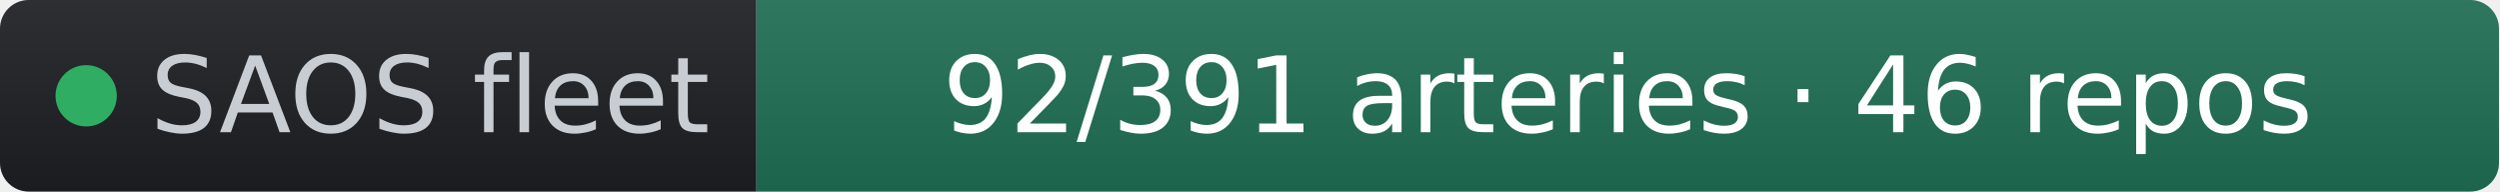
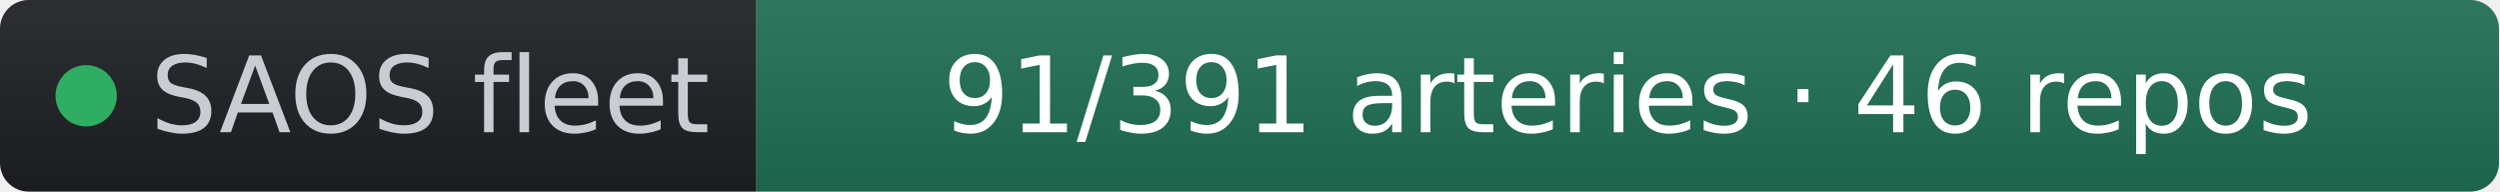
- <svg xmlns="http://www.w3.org/2000/svg" width="261" height="20" role="img" aria-label="SAOS fleet: 92/391 arteries · 46 repos" viewBox="0 0 261 20" font-family="Verdana,Geneva,DejaVu Sans,sans-serif">
+ <svg xmlns="http://www.w3.org/2000/svg" width="261" height="20" role="img" aria-label="SAOS fleet: 91/391 arteries · 46 repos" viewBox="0 0 261 20" font-family="Verdana,Geneva,DejaVu Sans,sans-serif">
  <linearGradient id="s" x2="0" y2="100%">
    <stop offset="0" stop-color="#bbb" stop-opacity=".1" />
    <stop offset="1" stop-opacity=".1" />
  </linearGradient>
  <clipPath id="r">
    <rect width="261" height="20" rx="3" fill="#fff" />
  </clipPath>
  <g clip-path="url(#r)">
    <rect width="79" height="20" fill="#1d1f24" />
    <rect x="79" width="182" height="20" fill="#1f6f54" />
    <rect width="261" height="20" fill="url(#s)" />
  </g>
  <g fill="#fff" text-anchor="middle" font-size="11">
    <circle cx="9" cy="10" r="3.2" fill="#2fae63" />
    <text x="15.7" y="13.8" fill="#c8cdd4" text-anchor="start">SAOS fleet</text>
-     <text x="170" y="13.8" fill="#ffffff">92/391 arteries · 46 repos</text>
+     <text x="170" y="13.8" fill="#ffffff">91/391 arteries · 46 repos</text>
  </g>
</svg>
